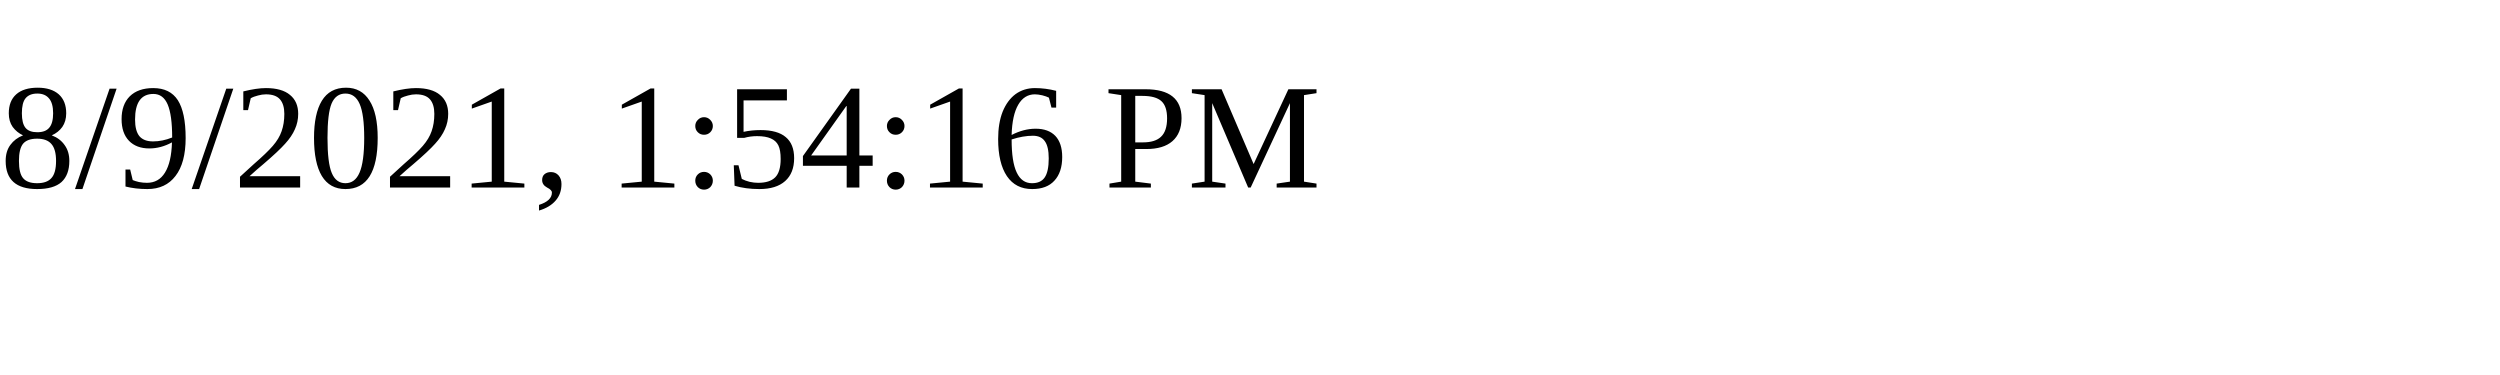
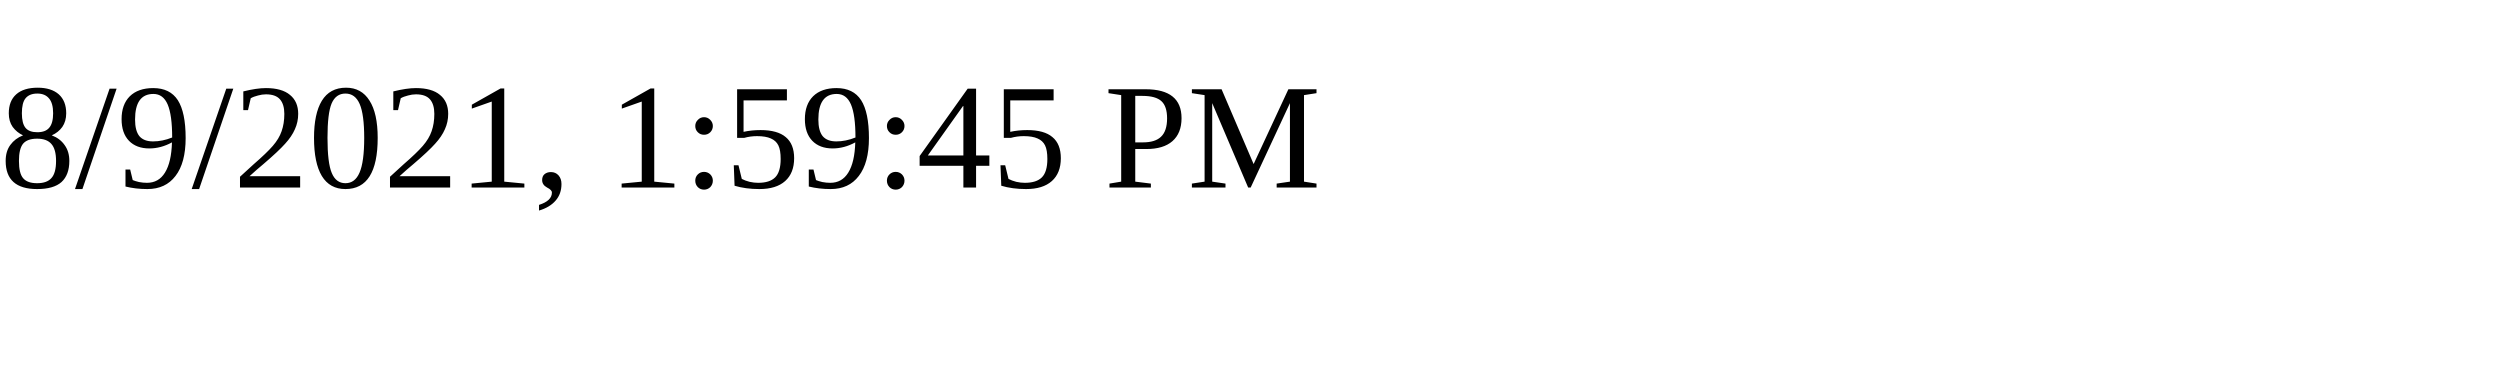
<svg xmlns="http://www.w3.org/2000/svg" height="30" width="200">
-   <text x="0" y="15">8/9/2021, 1:54:16 PM</text>
+   <text x="0" y="15">8/9/2021, 1:59:45 PM</text>
</svg>
